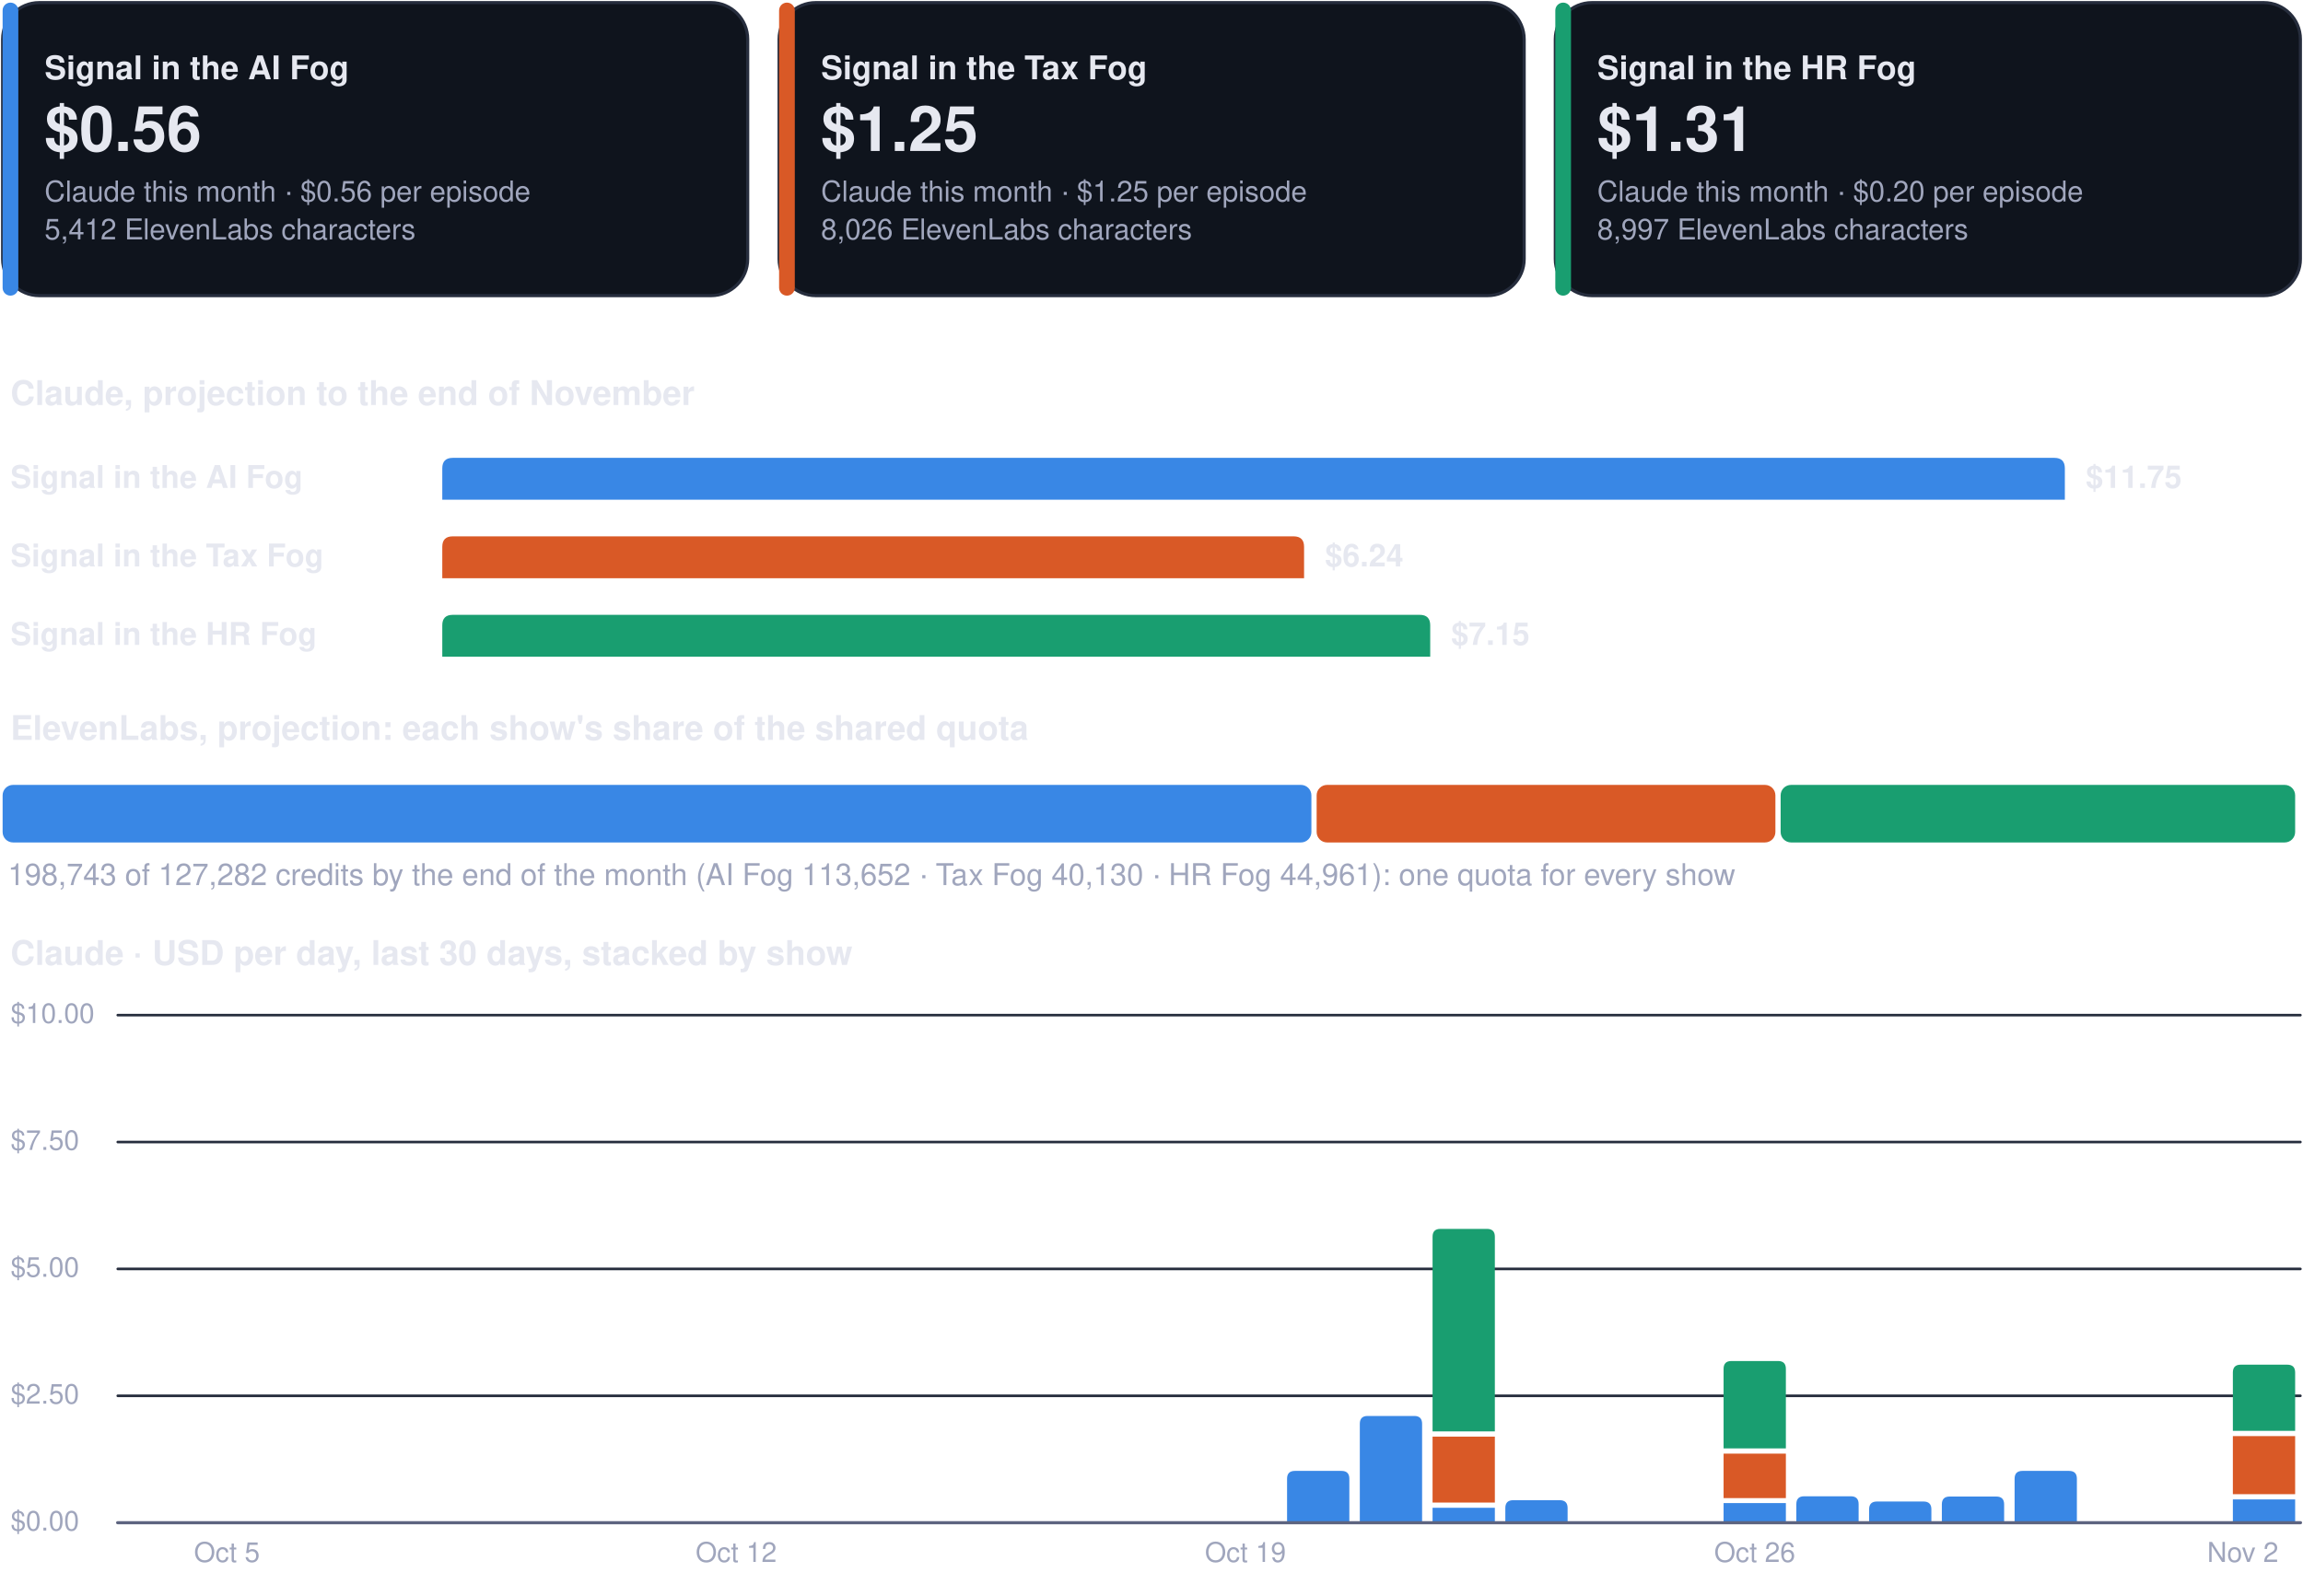
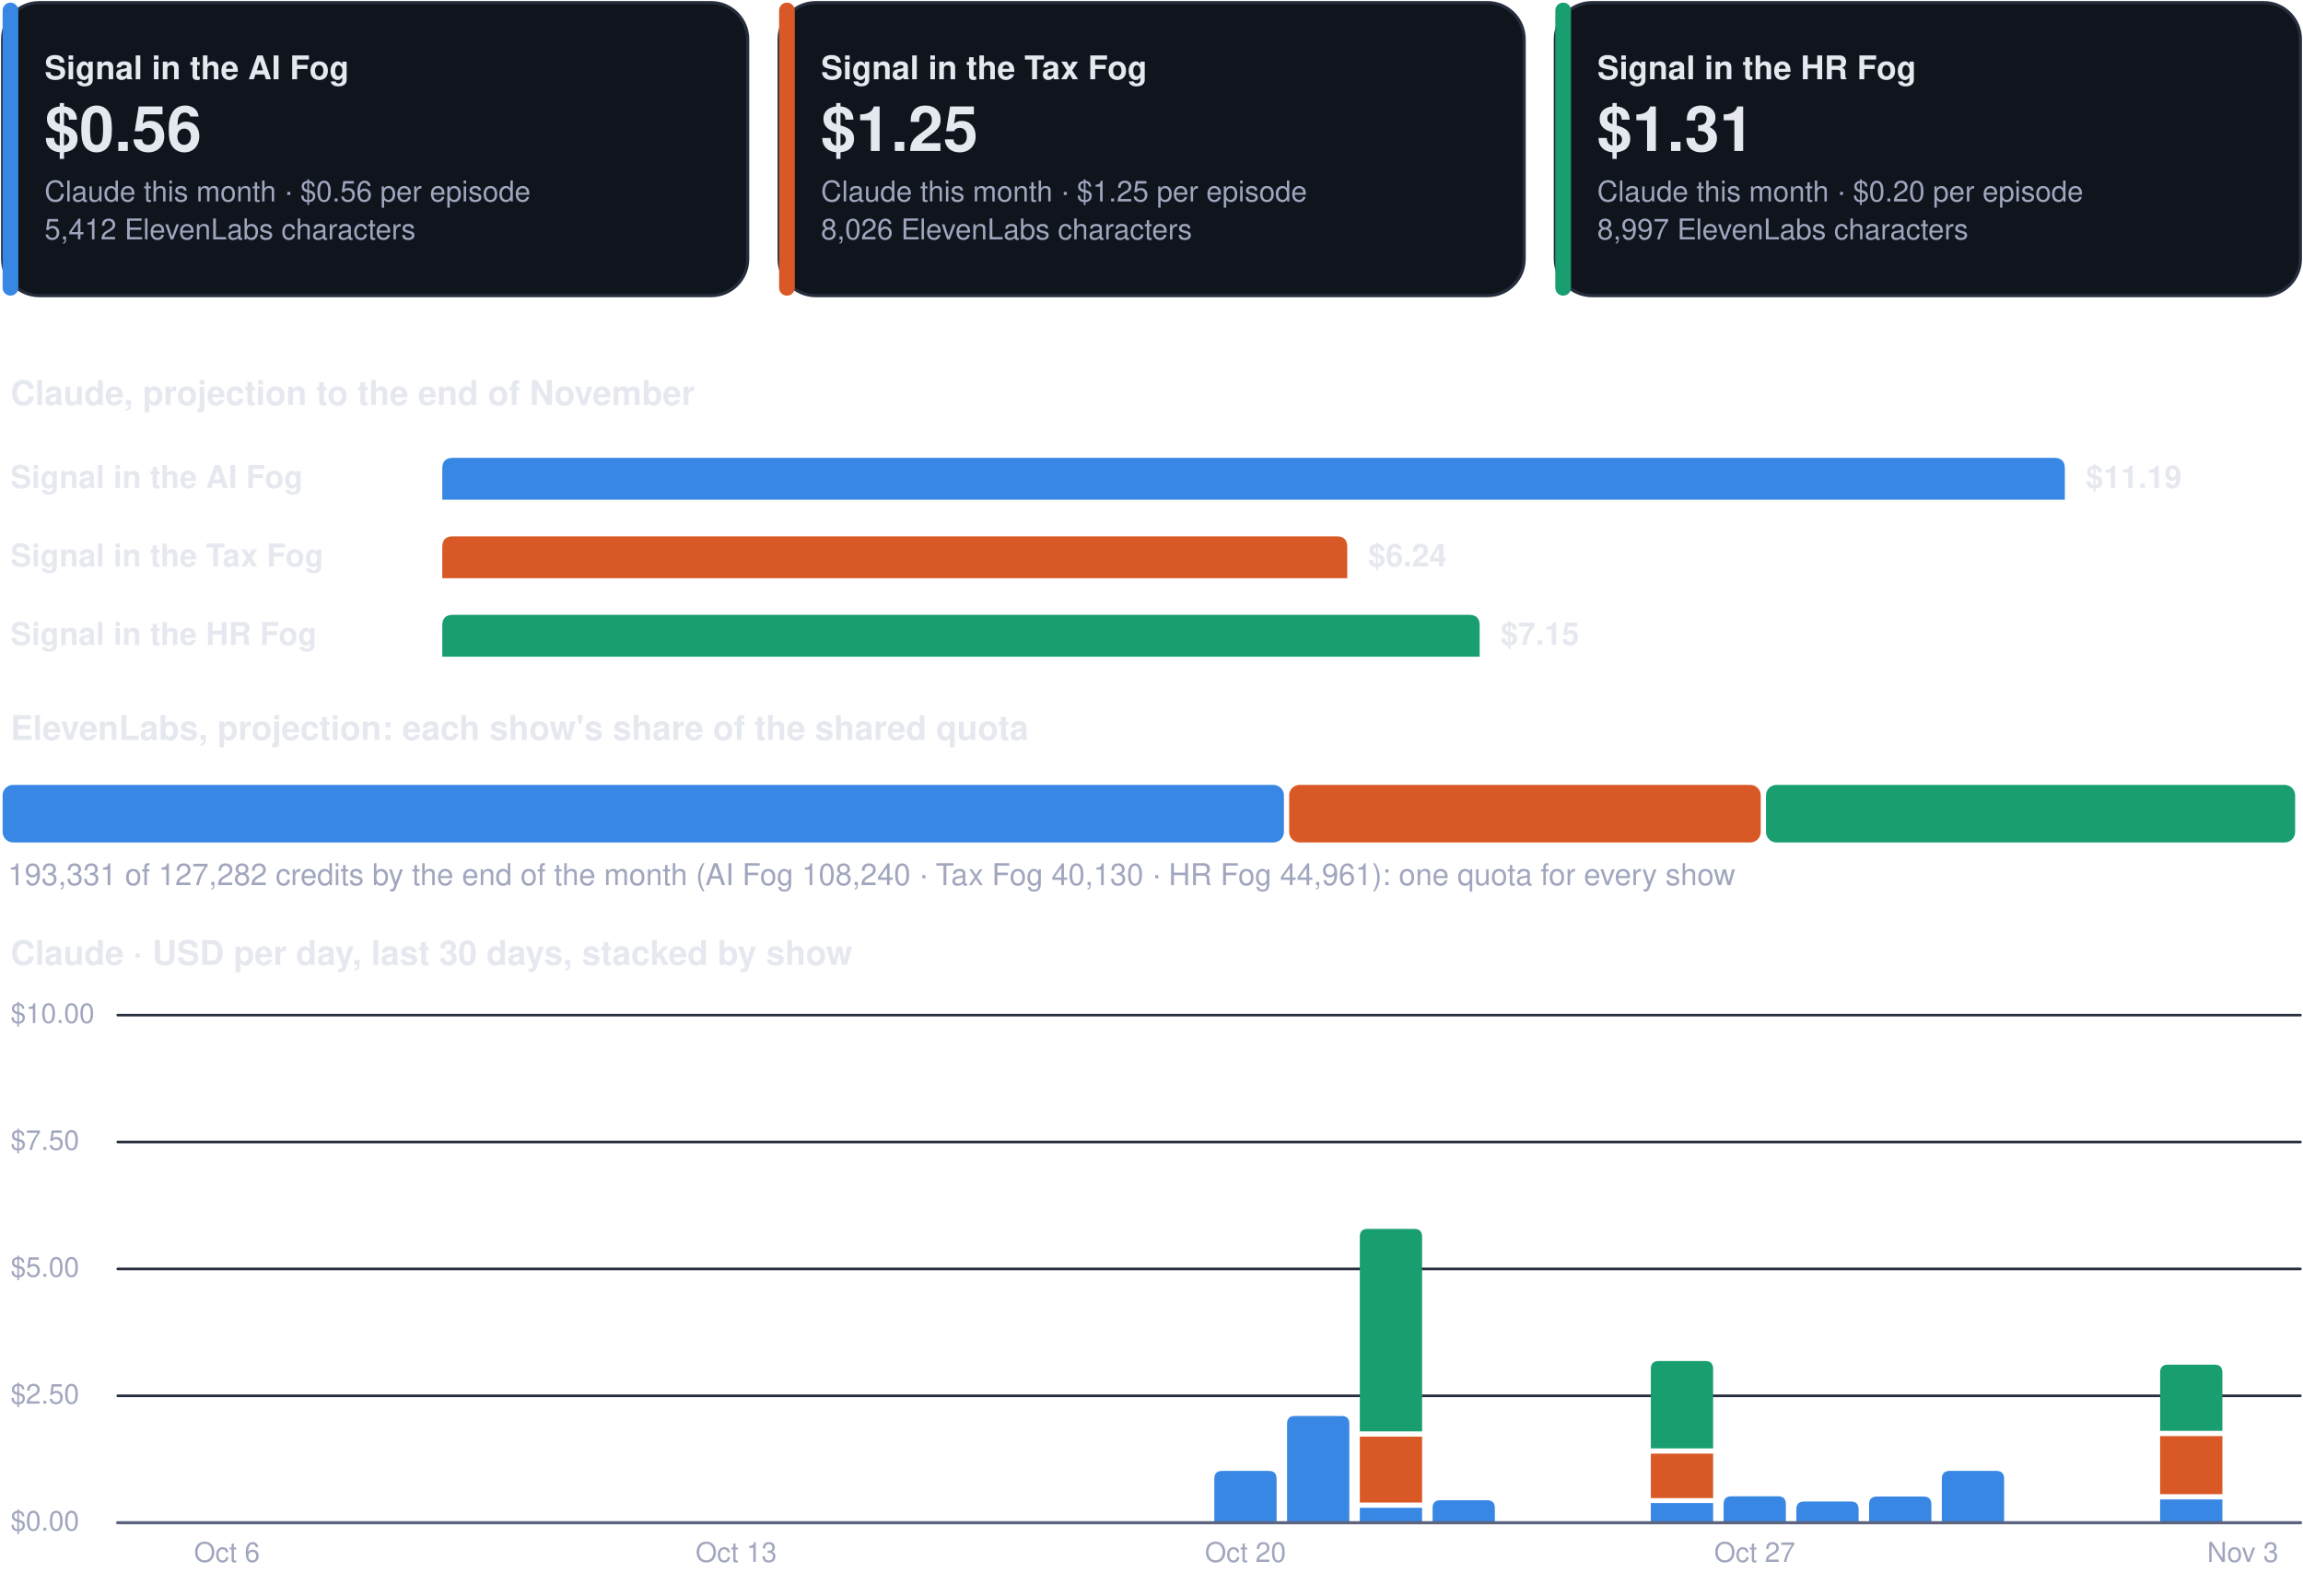
<svg xmlns="http://www.w3.org/2000/svg" viewBox="0 0 880 610" width="880" height="610" role="img" aria-label="Costs dashboard, every show">
  <rect x="1.0" y="1.0" width="284.7" height="112.0" rx="14" fill="#0f141d" stroke="#262d3d" stroke-width="1.2" />
  <rect x="1.0" y="1.0" width="6.0" height="112.0" rx="3" fill="#3987e5" stroke="none" stroke-width="1.2" />
  <g class="box">
    <rect x="15.0" y="8.0" width="262.7" height="98.0" rx="12" fill="none" stroke="none" stroke-width="1.2" class="frame" />
    <text x="17.0" y="30.3" font-family="-apple-system, BlinkMacSystemFont, 'Segoe UI', Helvetica, Arial, sans-serif" font-size="12.5" font-weight="700" fill="#e6e8f0" text-anchor="start">Signal in the AI Fog</text>
    <text x="17.0" y="57.7" font-family="-apple-system, BlinkMacSystemFont, 'Segoe UI', Helvetica, Arial, sans-serif" font-size="24" font-weight="750" fill="#e6e8f0" text-anchor="start">$0.56</text>
    <text x="17.0" y="77.0" font-family="-apple-system, BlinkMacSystemFont, 'Segoe UI', Helvetica, Arial, sans-serif" font-size="11" font-weight="400" fill="#a0a6bd" text-anchor="start">Claude this month · $0.56 per episode</text>
    <text x="17.0" y="91.5" font-family="-apple-system, BlinkMacSystemFont, 'Segoe UI', Helvetica, Arial, sans-serif" font-size="11" font-weight="400" fill="#a0a6bd" text-anchor="start">5,412 ElevenLabs characters</text>
  </g>
  <rect x="297.7" y="1.0" width="284.7" height="112.0" rx="14" fill="#0f141d" stroke="#262d3d" stroke-width="1.2" />
  <rect x="297.7" y="1.0" width="6.0" height="112.0" rx="3" fill="#d95926" stroke="none" stroke-width="1.2" />
  <g class="box">
    <rect x="311.7" y="8.0" width="262.7" height="98.0" rx="12" fill="none" stroke="none" stroke-width="1.2" class="frame" />
    <text x="313.7" y="30.3" font-family="-apple-system, BlinkMacSystemFont, 'Segoe UI', Helvetica, Arial, sans-serif" font-size="12.5" font-weight="700" fill="#e6e8f0" text-anchor="start">Signal in the Tax Fog</text>
    <text x="313.7" y="57.7" font-family="-apple-system, BlinkMacSystemFont, 'Segoe UI', Helvetica, Arial, sans-serif" font-size="24" font-weight="750" fill="#e6e8f0" text-anchor="start">$1.25</text>
    <text x="313.7" y="77.0" font-family="-apple-system, BlinkMacSystemFont, 'Segoe UI', Helvetica, Arial, sans-serif" font-size="11" font-weight="400" fill="#a0a6bd" text-anchor="start">Claude this month · $1.25 per episode</text>
    <text x="313.7" y="91.5" font-family="-apple-system, BlinkMacSystemFont, 'Segoe UI', Helvetica, Arial, sans-serif" font-size="11" font-weight="400" fill="#a0a6bd" text-anchor="start">8,026 ElevenLabs characters</text>
  </g>
  <rect x="594.3" y="1.0" width="284.7" height="112.0" rx="14" fill="#0f141d" stroke="#262d3d" stroke-width="1.2" />
  <rect x="594.3" y="1.0" width="6.0" height="112.0" rx="3" fill="#199e70" stroke="none" stroke-width="1.2" />
  <g class="box">
    <rect x="608.3" y="8.0" width="262.7" height="98.0" rx="12" fill="none" stroke="none" stroke-width="1.2" class="frame" />
    <text x="610.3" y="30.3" font-family="-apple-system, BlinkMacSystemFont, 'Segoe UI', Helvetica, Arial, sans-serif" font-size="12.5" font-weight="700" fill="#e6e8f0" text-anchor="start">Signal in the HR Fog</text>
    <text x="610.3" y="57.7" font-family="-apple-system, BlinkMacSystemFont, 'Segoe UI', Helvetica, Arial, sans-serif" font-size="24" font-weight="750" fill="#e6e8f0" text-anchor="start">$1.31</text>
    <text x="610.3" y="77.0" font-family="-apple-system, BlinkMacSystemFont, 'Segoe UI', Helvetica, Arial, sans-serif" font-size="11" font-weight="400" fill="#a0a6bd" text-anchor="start">Claude this month · $0.20 per episode</text>
    <text x="610.3" y="91.5" font-family="-apple-system, BlinkMacSystemFont, 'Segoe UI', Helvetica, Arial, sans-serif" font-size="11" font-weight="400" fill="#a0a6bd" text-anchor="start">8,997 ElevenLabs characters</text>
  </g>
  <g class="box">
    <rect x="1.0" y="140.0" width="878.0" height="22.0" rx="12" fill="none" stroke="none" stroke-width="1.2" class="frame" />
    <text x="4.0" y="154.8" font-family="-apple-system, BlinkMacSystemFont, 'Segoe UI', Helvetica, Arial, sans-serif" font-size="13" font-weight="700" fill="#e6e8f0" text-anchor="start">Claude, projection to the end of November</text>
  </g>
  <g class="box">
    <rect x="1.0" y="172.0" width="160.0" height="22.0" rx="12" fill="none" stroke="none" stroke-width="1.2" class="frame" />
    <text x="4.0" y="186.5" font-family="-apple-system, BlinkMacSystemFont, 'Segoe UI', Helvetica, Arial, sans-serif" font-size="12" font-weight="600" fill="#e6e8f0" text-anchor="start">Signal in the AI Fog</text>
  </g>
  <path d="M169.0,191.0 L169.0,179.0 Q169.0,175.0 173.0,175.0 L785.0,175.0 Q789.0,175.0 789.0,179.0 L789.0,191.0 Z" fill="#3987e5" />
  <g class="box">
    <rect x="795.0" y="172.0" width="84.0" height="22.0" rx="12" fill="none" stroke="none" stroke-width="1.2" class="frame" />
-     <text x="797.0" y="186.5" font-family="-apple-system, BlinkMacSystemFont, 'Segoe UI', Helvetica, Arial, sans-serif" font-size="12" font-weight="650" fill="#e6e8f0" text-anchor="start">$11.75</text>
+     <text x="797.0" y="186.5" font-family="-apple-system, BlinkMacSystemFont, 'Segoe UI', Helvetica, Arial, sans-serif" font-size="12" font-weight="650" fill="#e6e8f0" text-anchor="start">$11.19</text>
  </g>
  <g class="box">
    <rect x="1.0" y="202.0" width="160.0" height="22.0" rx="12" fill="none" stroke="none" stroke-width="1.2" class="frame" />
    <text x="4.0" y="216.5" font-family="-apple-system, BlinkMacSystemFont, 'Segoe UI', Helvetica, Arial, sans-serif" font-size="12" font-weight="600" fill="#e6e8f0" text-anchor="start">Signal in the Tax Fog</text>
  </g>
-   <path d="M169.0,221.0 L169.0,209.0 Q169.0,205.0 173.0,205.0 L494.3,205.0 Q498.3,205.0 498.3,209.0 L498.3,221.0 Z" fill="#d95926" />
+   <path d="M169.0,221.0 L169.0,209.0 Q169.0,205.0 173.0,205.0 L510.8,205.0 Q514.8,205.0 514.8,209.0 L514.8,221.0 Z" fill="#d95926" />
  <g class="box">
-     <rect x="504.3" y="202.0" width="84.0" height="22.0" rx="12" fill="none" stroke="none" stroke-width="1.2" class="frame" />
-     <text x="506.3" y="216.5" font-family="-apple-system, BlinkMacSystemFont, 'Segoe UI', Helvetica, Arial, sans-serif" font-size="12" font-weight="650" fill="#e6e8f0" text-anchor="start">$6.24</text>
+     <rect x="520.8" y="202.0" width="84.0" height="22.0" rx="12" fill="none" stroke="none" stroke-width="1.2" class="frame" />
+     <text x="522.8" y="216.5" font-family="-apple-system, BlinkMacSystemFont, 'Segoe UI', Helvetica, Arial, sans-serif" font-size="12" font-weight="650" fill="#e6e8f0" text-anchor="start">$6.24</text>
  </g>
  <g class="box">
    <rect x="1.0" y="232.0" width="160.0" height="22.0" rx="12" fill="none" stroke="none" stroke-width="1.2" class="frame" />
    <text x="4.0" y="246.5" font-family="-apple-system, BlinkMacSystemFont, 'Segoe UI', Helvetica, Arial, sans-serif" font-size="12" font-weight="600" fill="#e6e8f0" text-anchor="start">Signal in the HR Fog</text>
  </g>
-   <path d="M169.0,251.0 L169.0,239.0 Q169.0,235.0 173.0,235.0 L542.5,235.0 Q546.5,235.0 546.5,239.0 L546.5,251.0 Z" fill="#199e70" />
+   <path d="M169.0,251.0 L169.0,239.0 Q169.0,235.0 173.0,235.0 L561.4,235.0 Q565.4,235.0 565.4,239.0 L565.4,251.0 Z" fill="#199e70" />
  <g class="box">
-     <rect x="552.5" y="232.0" width="84.0" height="22.0" rx="12" fill="none" stroke="none" stroke-width="1.2" class="frame" />
-     <text x="554.5" y="246.5" font-family="-apple-system, BlinkMacSystemFont, 'Segoe UI', Helvetica, Arial, sans-serif" font-size="12" font-weight="650" fill="#e6e8f0" text-anchor="start">$7.15</text>
+     <rect x="571.4" y="232.0" width="84.0" height="22.0" rx="12" fill="none" stroke="none" stroke-width="1.2" class="frame" />
+     <text x="573.4" y="246.5" font-family="-apple-system, BlinkMacSystemFont, 'Segoe UI', Helvetica, Arial, sans-serif" font-size="12" font-weight="650" fill="#e6e8f0" text-anchor="start">$7.15</text>
  </g>
  <g class="box">
    <rect x="1.0" y="268.0" width="878.0" height="22.0" rx="12" fill="none" stroke="none" stroke-width="1.2" class="frame" />
    <text x="4.0" y="282.8" font-family="-apple-system, BlinkMacSystemFont, 'Segoe UI', Helvetica, Arial, sans-serif" font-size="13" font-weight="700" fill="#e6e8f0" text-anchor="start">ElevenLabs, projection: each show's share of the shared quota</text>
  </g>
-   <rect x="1.0" y="300.0" width="500.1" height="22.0" rx="4" fill="#3987e5" stroke="none" stroke-width="1.2" />
-   <rect x="503.1" y="300.0" width="175.3" height="22.0" rx="4" fill="#d95926" stroke="none" stroke-width="1.2" />
-   <rect x="680.4" y="300.0" width="196.6" height="22.0" rx="4" fill="#199e70" stroke="none" stroke-width="1.2" />
+   <rect x="1.0" y="300.0" width="489.6" height="22.0" rx="4" fill="#3987e5" stroke="none" stroke-width="1.2" />
+   <rect x="492.6" y="300.0" width="180.2" height="22.0" rx="4" fill="#d95926" stroke="none" stroke-width="1.2" />
+   <rect x="674.8" y="300.0" width="202.2" height="22.0" rx="4" fill="#199e70" stroke="none" stroke-width="1.2" />
  <g class="box">
    <rect x="1.0" y="326.0" width="878.0" height="18.0" rx="12" fill="none" stroke="none" stroke-width="1.2" class="frame" />
-     <text x="3.0" y="338.3" font-family="-apple-system, BlinkMacSystemFont, 'Segoe UI', Helvetica, Arial, sans-serif" font-size="11.5" font-weight="500" fill="#a0a6bd" text-anchor="start">198,743 of 127,282 credits by the end of the month (AI Fog 113,652 · Tax Fog 40,130 · HR Fog 44,961): one quota for every show</text>
+     <text x="3.0" y="338.3" font-family="-apple-system, BlinkMacSystemFont, 'Segoe UI', Helvetica, Arial, sans-serif" font-size="11.5" font-weight="500" fill="#a0a6bd" text-anchor="start">193,331 of 127,282 credits by the end of the month (AI Fog 108,240 · Tax Fog 40,130 · HR Fog 44,961): one quota for every show</text>
  </g>
  <g class="box">
    <rect x="1.0" y="354.0" width="878.0" height="22.0" rx="12" fill="none" stroke="none" stroke-width="1.2" class="frame" />
    <text x="4.0" y="368.8" font-family="-apple-system, BlinkMacSystemFont, 'Segoe UI', Helvetica, Arial, sans-serif" font-size="13" font-weight="700" fill="#e6e8f0" text-anchor="start">Claude · USD per day, last 30 days, stacked by show</text>
  </g>
  <path d="M45,582.0 L879,582.0" fill="none" stroke="#262d3d" stroke-width="1" stroke-linecap="round" stroke-linejoin="round" />
  <g class="box">
    <rect x="1.0" y="574.0" width="42.0" height="16.0" rx="12" fill="none" stroke="none" stroke-width="1.2" class="frame" />
    <text x="4.0" y="585.0" font-family="-apple-system, BlinkMacSystemFont, 'Segoe UI', Helvetica, Arial, sans-serif" font-size="10.5" font-weight="500" fill="#a0a6bd" text-anchor="start">$0.00</text>
  </g>
  <path d="M45,533.5 L879,533.5" fill="none" stroke="#262d3d" stroke-width="1" stroke-linecap="round" stroke-linejoin="round" />
  <g class="box">
    <rect x="1.0" y="525.5" width="42.0" height="16.0" rx="12" fill="none" stroke="none" stroke-width="1.2" class="frame" />
    <text x="4.0" y="536.5" font-family="-apple-system, BlinkMacSystemFont, 'Segoe UI', Helvetica, Arial, sans-serif" font-size="10.5" font-weight="500" fill="#a0a6bd" text-anchor="start">$2.50</text>
  </g>
  <path d="M45,485.0 L879,485.0" fill="none" stroke="#262d3d" stroke-width="1" stroke-linecap="round" stroke-linejoin="round" />
  <g class="box">
    <rect x="1.0" y="477.0" width="42.0" height="16.0" rx="12" fill="none" stroke="none" stroke-width="1.2" class="frame" />
    <text x="4.0" y="488.0" font-family="-apple-system, BlinkMacSystemFont, 'Segoe UI', Helvetica, Arial, sans-serif" font-size="10.5" font-weight="500" fill="#a0a6bd" text-anchor="start">$5.00</text>
  </g>
  <path d="M45,436.5 L879,436.5" fill="none" stroke="#262d3d" stroke-width="1" stroke-linecap="round" stroke-linejoin="round" />
  <g class="box">
    <rect x="1.0" y="428.5" width="42.0" height="16.0" rx="12" fill="none" stroke="none" stroke-width="1.2" class="frame" />
    <text x="4.0" y="439.5" font-family="-apple-system, BlinkMacSystemFont, 'Segoe UI', Helvetica, Arial, sans-serif" font-size="10.5" font-weight="500" fill="#a0a6bd" text-anchor="start">$7.50</text>
  </g>
  <path d="M45,388.0 L879,388.0" fill="none" stroke="#262d3d" stroke-width="1" stroke-linecap="round" stroke-linejoin="round" />
  <g class="box">
    <rect x="1.0" y="380.0" width="42.0" height="16.0" rx="12" fill="none" stroke="none" stroke-width="1.2" class="frame" />
    <text x="4.0" y="391.0" font-family="-apple-system, BlinkMacSystemFont, 'Segoe UI', Helvetica, Arial, sans-serif" font-size="10.5" font-weight="500" fill="#a0a6bd" text-anchor="start">$10.00</text>
  </g>
  <g class="box">
    <rect x="64.7" y="586.0" width="44.0" height="16.0" rx="12" fill="none" stroke="none" stroke-width="1.2" class="frame" />
-     <text x="86.7" y="597.0" font-family="-apple-system, BlinkMacSystemFont, 'Segoe UI', Helvetica, Arial, sans-serif" font-size="10.5" font-weight="500" fill="#a0a6bd" text-anchor="middle">Oct 5</text>
+     <text x="86.7" y="597.0" font-family="-apple-system, BlinkMacSystemFont, 'Segoe UI', Helvetica, Arial, sans-serif" font-size="10.5" font-weight="500" fill="#a0a6bd" text-anchor="middle">Oct 6</text>
  </g>
  <g class="box">
    <rect x="259.3" y="586.0" width="44.0" height="16.0" rx="12" fill="none" stroke="none" stroke-width="1.2" class="frame" />
-     <text x="281.3" y="597.0" font-family="-apple-system, BlinkMacSystemFont, 'Segoe UI', Helvetica, Arial, sans-serif" font-size="10.5" font-weight="500" fill="#a0a6bd" text-anchor="middle">Oct 12</text>
+     <text x="281.3" y="597.0" font-family="-apple-system, BlinkMacSystemFont, 'Segoe UI', Helvetica, Arial, sans-serif" font-size="10.5" font-weight="500" fill="#a0a6bd" text-anchor="middle">Oct 13</text>
  </g>
+   <path d="M464.0,582.0 L464.0,565.2 Q464.0,562.2 467.0,562.2 L484.8,562.2 Q487.8,562.2 487.8,565.2 L487.8,582.0 Z" fill="#3987e5" />
  <g class="box">
    <rect x="453.9" y="586.0" width="44.0" height="16.0" rx="12" fill="none" stroke="none" stroke-width="1.2" class="frame" />
-     <text x="475.9" y="597.0" font-family="-apple-system, BlinkMacSystemFont, 'Segoe UI', Helvetica, Arial, sans-serif" font-size="10.5" font-weight="500" fill="#a0a6bd" text-anchor="middle">Oct 19</text>
+     <text x="475.9" y="597.0" font-family="-apple-system, BlinkMacSystemFont, 'Segoe UI', Helvetica, Arial, sans-serif" font-size="10.5" font-weight="500" fill="#a0a6bd" text-anchor="middle">Oct 20</text>
  </g>
-   <path d="M491.8,582.0 L491.8,565.2 Q491.8,562.2 494.8,562.2 L512.6,562.2 Q515.6,562.2 515.6,565.2 L515.6,582.0 Z" fill="#3987e5" />
-   <path d="M519.6,582.0 L519.6,544.2 Q519.6,541.2 522.6,541.2 L540.4,541.2 Q543.4,541.2 543.4,544.2 L543.4,582.0 Z" fill="#3987e5" />
-   <path d="M547.4,576.3 h23.8 v5.7 h-23.8 Z" fill="#3987e5" />
-   <path d="M547.4,549.1 h23.8 v25.2 h-23.8 Z" fill="#d95926" />
-   <path d="M547.4,547.1 L547.4,472.7 Q547.4,469.7 550.4,469.7 L568.2,469.7 Q571.2,469.7 571.2,472.7 L571.2,547.1 Z" fill="#199e70" />
-   <path d="M575.2,582.0 L575.2,576.4 Q575.2,573.4 578.2,573.4 L596.0,573.4 Q599.0,573.4 599.0,576.4 L599.0,582.0 Z" fill="#3987e5" />
-   <path d="M658.6,574.5 h23.8 v7.5 h-23.8 Z" fill="#3987e5" />
-   <path d="M658.6,555.6 h23.8 v17.0 h-23.8 Z" fill="#d95926" />
-   <path d="M658.6,553.6 L658.6,523.2 Q658.6,520.2 661.6,520.2 L679.4,520.2 Q682.4,520.2 682.4,523.2 L682.4,553.6 Z" fill="#199e70" />
+   <path d="M491.8,582.0 L491.8,544.2 Q491.8,541.2 494.8,541.2 L512.6,541.2 Q515.6,541.2 515.6,544.2 L515.6,582.0 Z" fill="#3987e5" />
+   <path d="M519.6,576.3 h23.8 v5.7 h-23.8 Z" fill="#3987e5" />
+   <path d="M519.6,549.1 h23.8 v25.2 h-23.8 Z" fill="#d95926" />
+   <path d="M519.6,547.1 L519.6,472.7 Q519.6,469.7 522.6,469.7 L540.4,469.7 Q543.4,469.7 543.4,472.7 L543.4,547.1 Z" fill="#199e70" />
+   <path d="M547.4,582.0 L547.4,576.4 Q547.4,573.4 550.4,573.4 L568.2,573.4 Q571.2,573.4 571.2,576.4 L571.2,582.0 Z" fill="#3987e5" />
+   <path d="M630.8,574.5 h23.8 v7.5 h-23.8 Z" fill="#3987e5" />
+   <path d="M630.8,555.6 h23.8 v17.0 h-23.8 Z" fill="#d95926" />
+   <path d="M630.8,553.6 L630.8,523.2 Q630.8,520.2 633.8,520.2 L651.6,520.2 Q654.6,520.2 654.6,523.2 L654.6,553.6 Z" fill="#199e70" />
+   <path d="M658.6,582.0 L658.6,574.9 Q658.6,571.9 661.6,571.9 L679.4,571.9 Q682.4,571.9 682.4,574.9 L682.4,582.0 Z" fill="#3987e5" />
  <g class="box">
    <rect x="648.5" y="586.0" width="44.0" height="16.0" rx="12" fill="none" stroke="none" stroke-width="1.2" class="frame" />
-     <text x="670.5" y="597.0" font-family="-apple-system, BlinkMacSystemFont, 'Segoe UI', Helvetica, Arial, sans-serif" font-size="10.5" font-weight="500" fill="#a0a6bd" text-anchor="middle">Oct 26</text>
+     <text x="670.5" y="597.0" font-family="-apple-system, BlinkMacSystemFont, 'Segoe UI', Helvetica, Arial, sans-serif" font-size="10.5" font-weight="500" fill="#a0a6bd" text-anchor="middle">Oct 27</text>
  </g>
-   <path d="M686.4,582.0 L686.4,574.9 Q686.4,571.9 689.4,571.9 L707.2,571.9 Q710.2,571.9 710.2,574.9 L710.2,582.0 Z" fill="#3987e5" />
-   <path d="M714.2,582.0 L714.2,576.9 Q714.2,573.9 717.2,573.9 L735.0,573.9 Q738.0,573.9 738.0,576.9 L738.0,582.0 Z" fill="#3987e5" />
-   <path d="M742.0,582.0 L742.0,575.0 Q742.0,572.0 745.0,572.0 L762.8,572.0 Q765.8,572.0 765.8,575.0 L765.8,582.0 Z" fill="#3987e5" />
-   <path d="M769.8,582.0 L769.8,565.2 Q769.8,562.2 772.8,562.2 L790.6,562.2 Q793.6,562.2 793.6,565.2 L793.6,582.0 Z" fill="#3987e5" />
-   <path d="M853.2,573.1 h23.8 v8.9 h-23.8 Z" fill="#3987e5" />
-   <path d="M853.2,548.9 h23.8 v22.2 h-23.8 Z" fill="#d95926" />
-   <path d="M853.2,546.9 L853.2,524.6 Q853.2,521.6 856.2,521.6 L874.0,521.6 Q877.0,521.6 877.0,524.6 L877.0,546.9 Z" fill="#199e70" />
+   <path d="M686.4,582.0 L686.4,576.9 Q686.4,573.9 689.4,573.9 L707.2,573.9 Q710.2,573.9 710.2,576.9 L710.2,582.0 Z" fill="#3987e5" />
+   <path d="M714.2,582.0 L714.2,575.0 Q714.2,572.0 717.2,572.0 L735.0,572.0 Q738.0,572.0 738.0,575.0 L738.0,582.0 Z" fill="#3987e5" />
+   <path d="M742.0,582.0 L742.0,565.2 Q742.0,562.2 745.0,562.2 L762.8,562.2 Q765.8,562.2 765.8,565.2 L765.8,582.0 Z" fill="#3987e5" />
+   <path d="M825.4,573.1 h23.8 v8.9 h-23.8 Z" fill="#3987e5" />
+   <path d="M825.4,548.9 h23.8 v22.2 h-23.8 Z" fill="#d95926" />
+   <path d="M825.4,546.9 L825.4,524.6 Q825.4,521.6 828.4,521.6 L846.2,521.6 Q849.2,521.6 849.2,524.6 L849.2,546.9 Z" fill="#199e70" />
  <g class="box">
    <rect x="835.0" y="586.0" width="44.0" height="16.0" rx="12" fill="none" stroke="none" stroke-width="1.2" class="frame" />
-     <text x="857.0" y="597.0" font-family="-apple-system, BlinkMacSystemFont, 'Segoe UI', Helvetica, Arial, sans-serif" font-size="10.5" font-weight="500" fill="#a0a6bd" text-anchor="middle">Nov 2</text>
+     <text x="857.0" y="597.0" font-family="-apple-system, BlinkMacSystemFont, 'Segoe UI', Helvetica, Arial, sans-serif" font-size="10.5" font-weight="500" fill="#a0a6bd" text-anchor="middle">Nov 3</text>
  </g>
  <path d="M45,582 L879,582" fill="none" stroke="#5d6480" stroke-width="1.2" stroke-linecap="round" stroke-linejoin="round" />
</svg>
